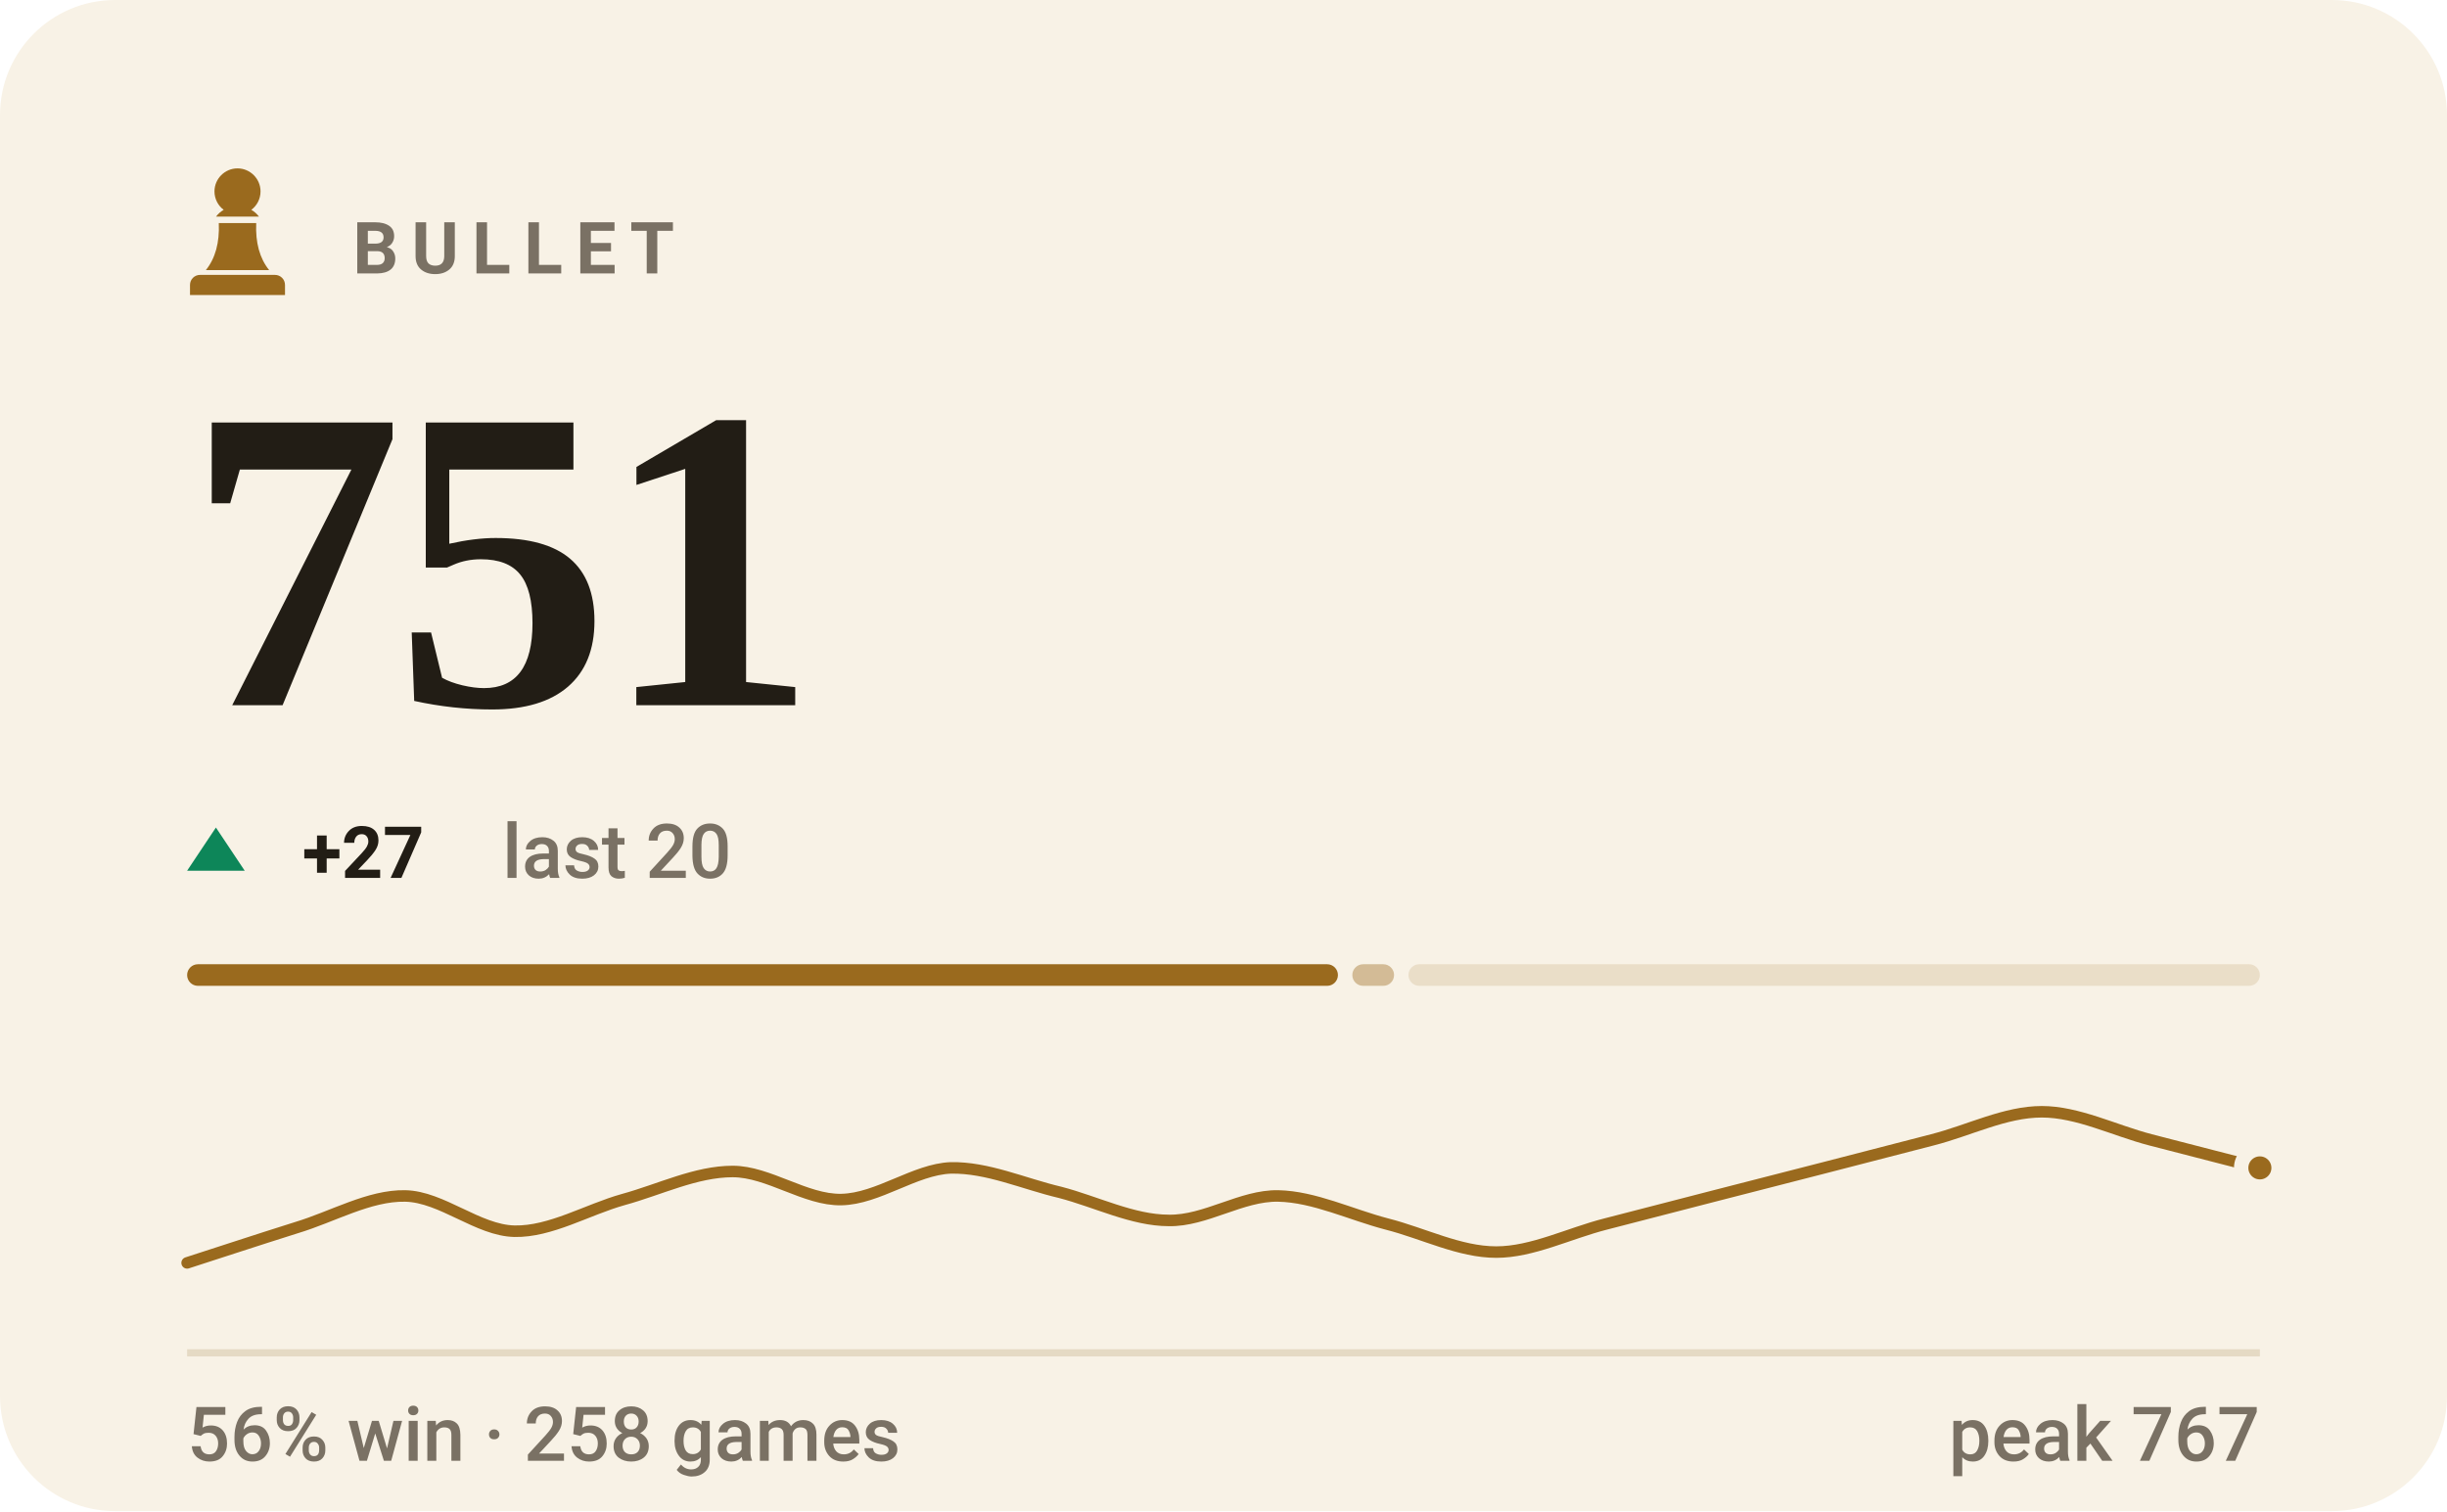
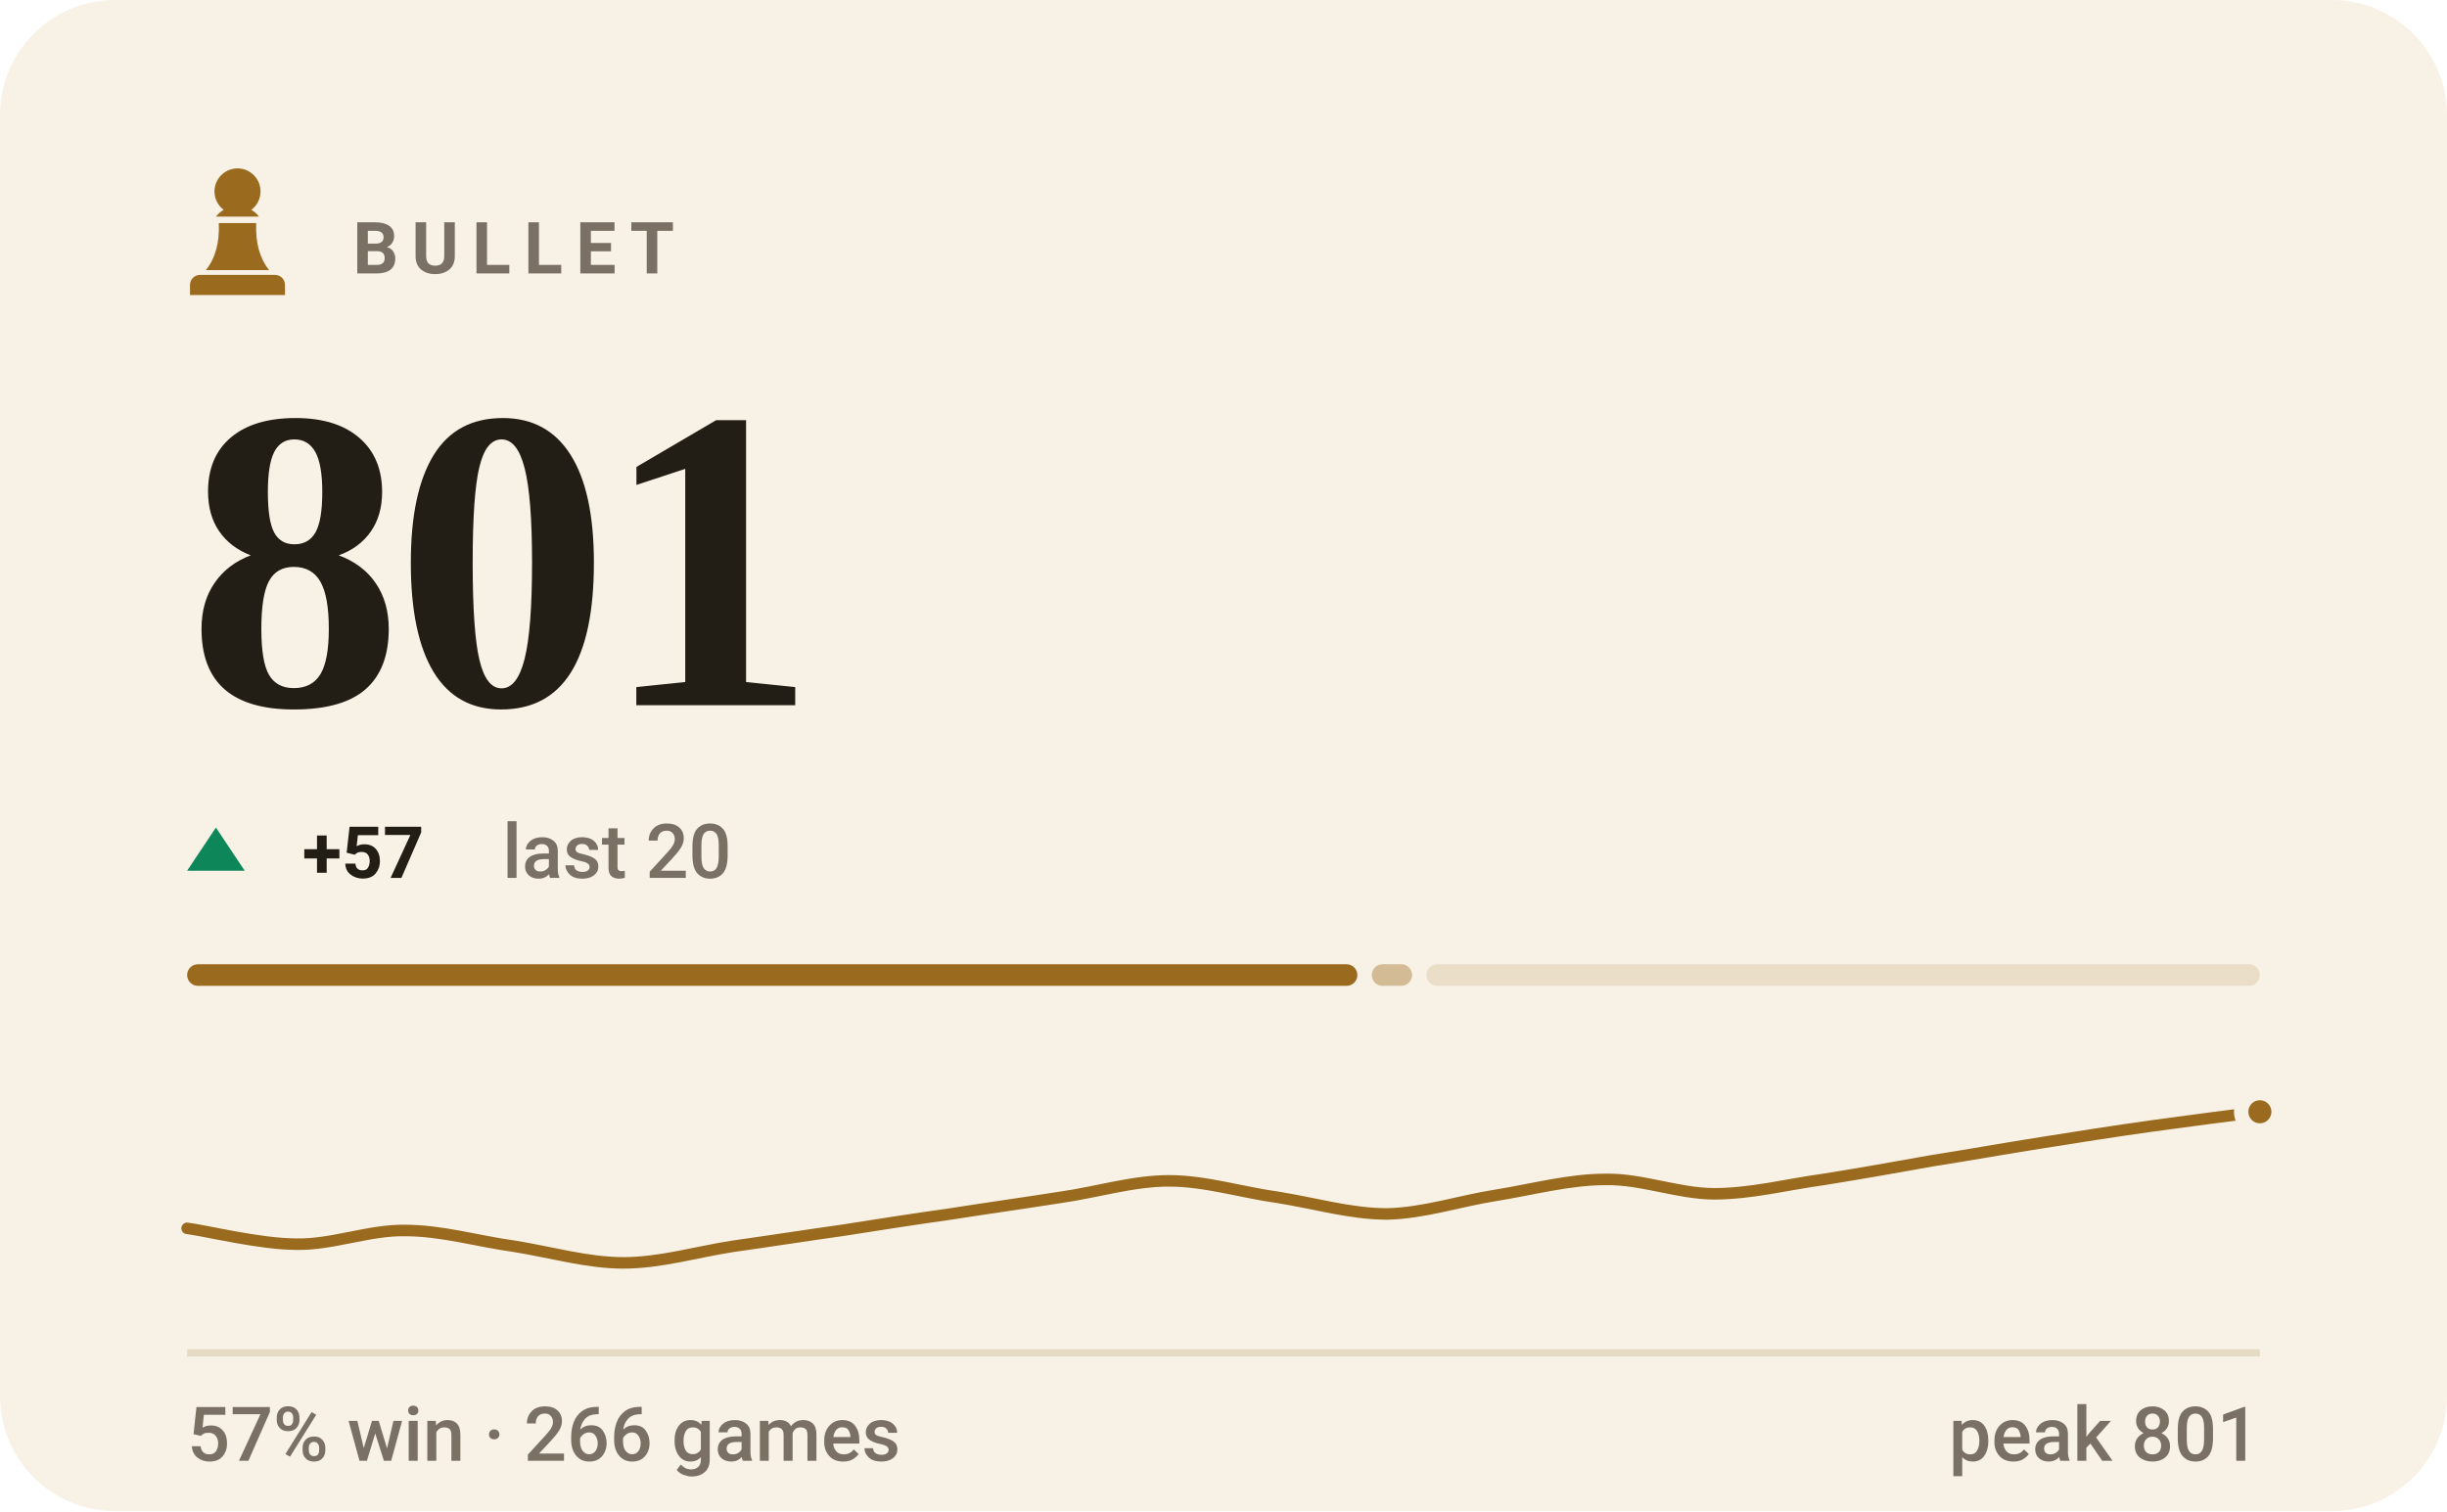
- <svg xmlns="http://www.w3.org/2000/svg" viewBox="0 0 340 210" width="340" height="210" role="img" aria-label="BULLET rating 751, 56% win rate over 258 games">
+ <svg xmlns="http://www.w3.org/2000/svg" viewBox="0 0 340 210" width="340" height="210" role="img" aria-label="BULLET rating 801, 57% win rate over 266 games">
  <style>svg{font-family:-apple-system,BlinkMacSystemFont,'Segoe UI',Roboto,'Helvetica Neue',Arial,sans-serif}text{fill:#221d15;white-space:pre}.bg{fill:#f8f2e6}.acc{fill:#9a6a1e}.win{fill:#0d8659}.draw{fill:#7c7f85}.loss{fill:#c0332f}.lbl{font-size:10px;font-weight:600;letter-spacing:.18em;fill:#7a7164}.cap{font-size:10.5px;font-weight:500;fill:#7a7164}.num{font-family:Georgia,'Times New Roman',Times,serif;font-weight:700;letter-spacing:-.02em}.tick{font-size:9px;font-weight:500;fill:#7a7164;opacity:.75}.dl{font-size:10px;font-weight:600}.rule{stroke:#e5dac4;stroke-width:1;fill:none}.grid{stroke:#e5dac4;stroke-width:1;fill:none;opacity:.7}.ln{fill:none;stroke:#9a6a1e;stroke-width:2;stroke-linecap:round;stroke-linejoin:round}.ring{stroke:#f8f2e6;stroke-width:2}.hollow{fill:none;stroke-width:1.5}.sq{fill:#221d15;opacity:.035}</style>
  <rect class="bg" width="340" height="210" rx="16" />
  <g class="acc" transform="translate(23.0,21.8) scale(0.2)">
    <path d="M50 8c-8.8 0-16 7.2-16 16 0 5.2 2.5 9.9 6.4 12.8-2.1 1.2-3.9 2.8-5.3 4.7h29.8c-1.4-1.9-3.2-3.5-5.3-4.7C63.5 33.9 66 29.2 66 24c0-8.8-7.2-16-16-16zM37 46c.6 13.6-2.4 24.5-9 32.7h44c-6.6-8.2-9.6-19.1-9-32.7H37zM24 82h52c3.9 0 7 3.1 7 7v7H17v-7c0-3.9 3.1-7 7-7z" />
  </g>
  <text class="lbl" x="49" y="38">BULLET</text>
-   <text class="num" x="26" y="98" style="font-size:60px">751</text>
+   <text class="num" x="26" y="98" style="font-size:60px">801</text>
  <path fill="#0d8659" d="M30 115L34 121H26Z" />
-   <text class="dl" x="42" y="122" fill="#0d8659">+27</text>
+   <text class="dl" x="42" y="122" fill="#0d8659">+57</text>
  <text class="cap" x="69.8" y="122">last 20</text>
-   <rect x="26.0" y="134" width="159.9" height="3" rx="1.5" fill="#9a6a1e" opacity="1" />
-   <rect x="187.9" y="134" width="5.8" height="3" rx="1.5" fill="#9a6a1e" opacity="0.4" />
-   <rect x="195.7" y="134" width="118.3" height="3" rx="1.5" fill="#9a6a1e" opacity="0.15" />
-   <path class="ln" style="stroke-width:1.6" d="M26.0 175.5C28.5 174.7 36.1 172.2 41.2 170.6C46.2 169.1 51.3 166.1 56.3 166.2C61.4 166.3 66.4 171.0 71.5 171.1C76.5 171.2 81.6 168.1 86.6 166.7C91.7 165.3 96.7 162.8 101.8 162.8C106.8 162.8 111.9 166.8 116.9 166.7C122.0 166.6 127.1 162.5 132.1 162.3C137.2 162.2 142.2 164.5 147.3 165.7C152.3 167.0 157.4 169.6 162.4 169.6C167.5 169.7 172.5 166.1 177.6 166.2C182.6 166.3 187.7 168.8 192.7 170.1C197.8 171.4 202.8 174.0 207.9 174.0C212.9 174.0 218.0 171.4 223.1 170.1C228.1 168.8 233.2 167.5 238.2 166.2C243.3 164.9 248.3 163.6 253.4 162.3C258.4 161.0 263.5 159.7 268.5 158.4C273.6 157.1 278.6 154.5 283.7 154.5C288.7 154.5 293.8 157.1 298.8 158.4C303.9 159.7 311.5 161.7 314.0 162.3" />
-   <circle class="acc ring" cx="314.0" cy="162.3" r="2.6" />
+   <rect x="26.0" y="134" width="162.6" height="3" rx="1.5" fill="#9a6a1e" opacity="1" />
+   <rect x="190.6" y="134" width="5.6" height="3" rx="1.5" fill="#9a6a1e" opacity="0.4" />
+   <rect x="198.2" y="134" width="115.8" height="3" rx="1.5" fill="#9a6a1e" opacity="0.15" />
+   <path class="ln" style="stroke-width:1.6" d="M26.0 170.7C28.5 171.0 36.1 172.9 41.2 172.9C46.2 173.0 51.3 170.9 56.3 171.0C61.4 171.0 66.4 172.5 71.5 173.2C76.5 174.0 81.6 175.5 86.6 175.5C91.7 175.5 96.7 174.0 101.8 173.2C106.8 172.5 111.9 171.7 116.9 171.0C122.0 170.2 127.1 169.4 132.1 168.7C137.2 167.9 142.2 167.2 147.3 166.4C152.3 165.7 157.4 164.1 162.4 164.1C167.5 164.1 172.5 165.7 177.6 166.4C182.6 167.2 187.7 168.7 192.7 168.7C197.8 168.6 202.8 166.9 207.9 166.1C212.9 165.3 218.0 163.9 223.1 163.9C228.1 163.8 233.2 165.9 238.2 165.9C243.3 165.9 248.3 164.6 253.4 163.9C258.4 163.1 263.5 162.2 268.5 161.3C273.6 160.5 278.6 159.6 283.7 158.8C288.7 158.0 293.8 157.2 298.8 156.5C303.9 155.8 311.5 154.8 314.0 154.5" />
+   <circle class="acc ring" cx="314.0" cy="154.5" r="2.6" />
  <line class="rule" x1="26" y1="188" x2="314" y2="188" />
-   <text class="cap" x="26" y="203">56% win · 258 games</text>
-   <text class="cap" x="314" y="203" text-anchor="end">peak 767</text>
+   <text class="cap" x="26" y="203">57% win · 266 games</text>
+   <text class="cap" x="314" y="203" text-anchor="end">peak 801</text>
</svg>
